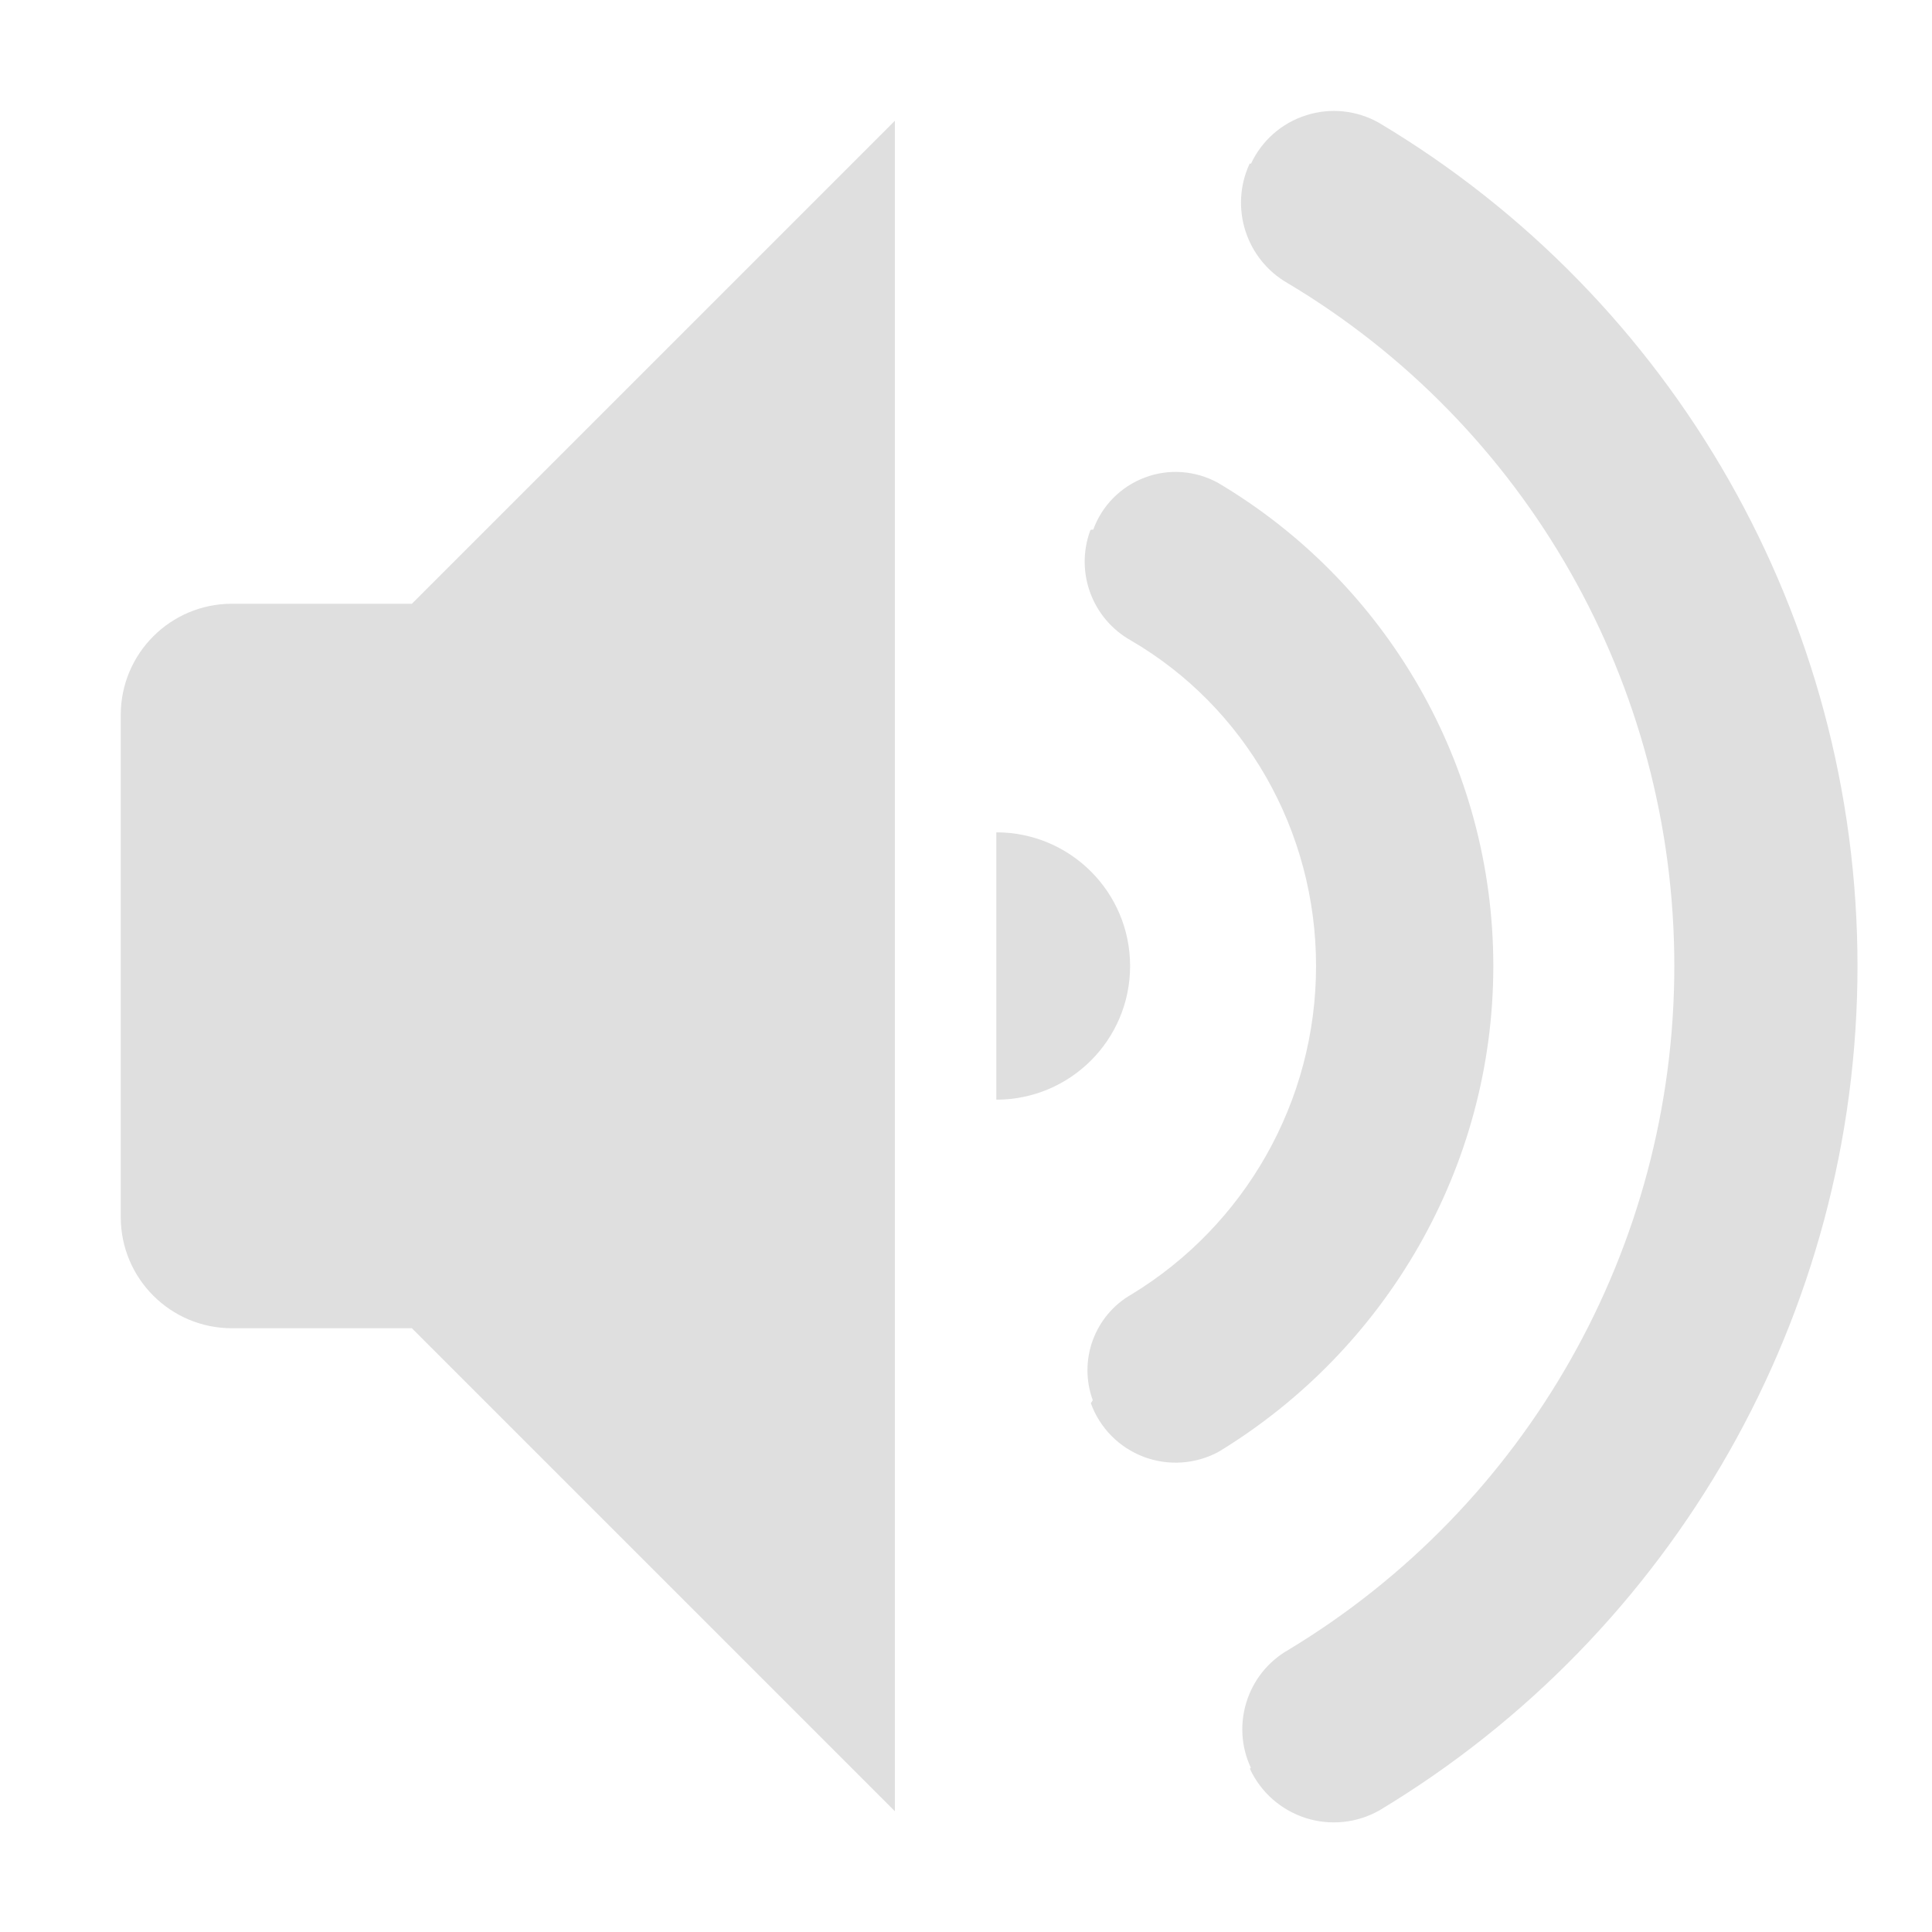
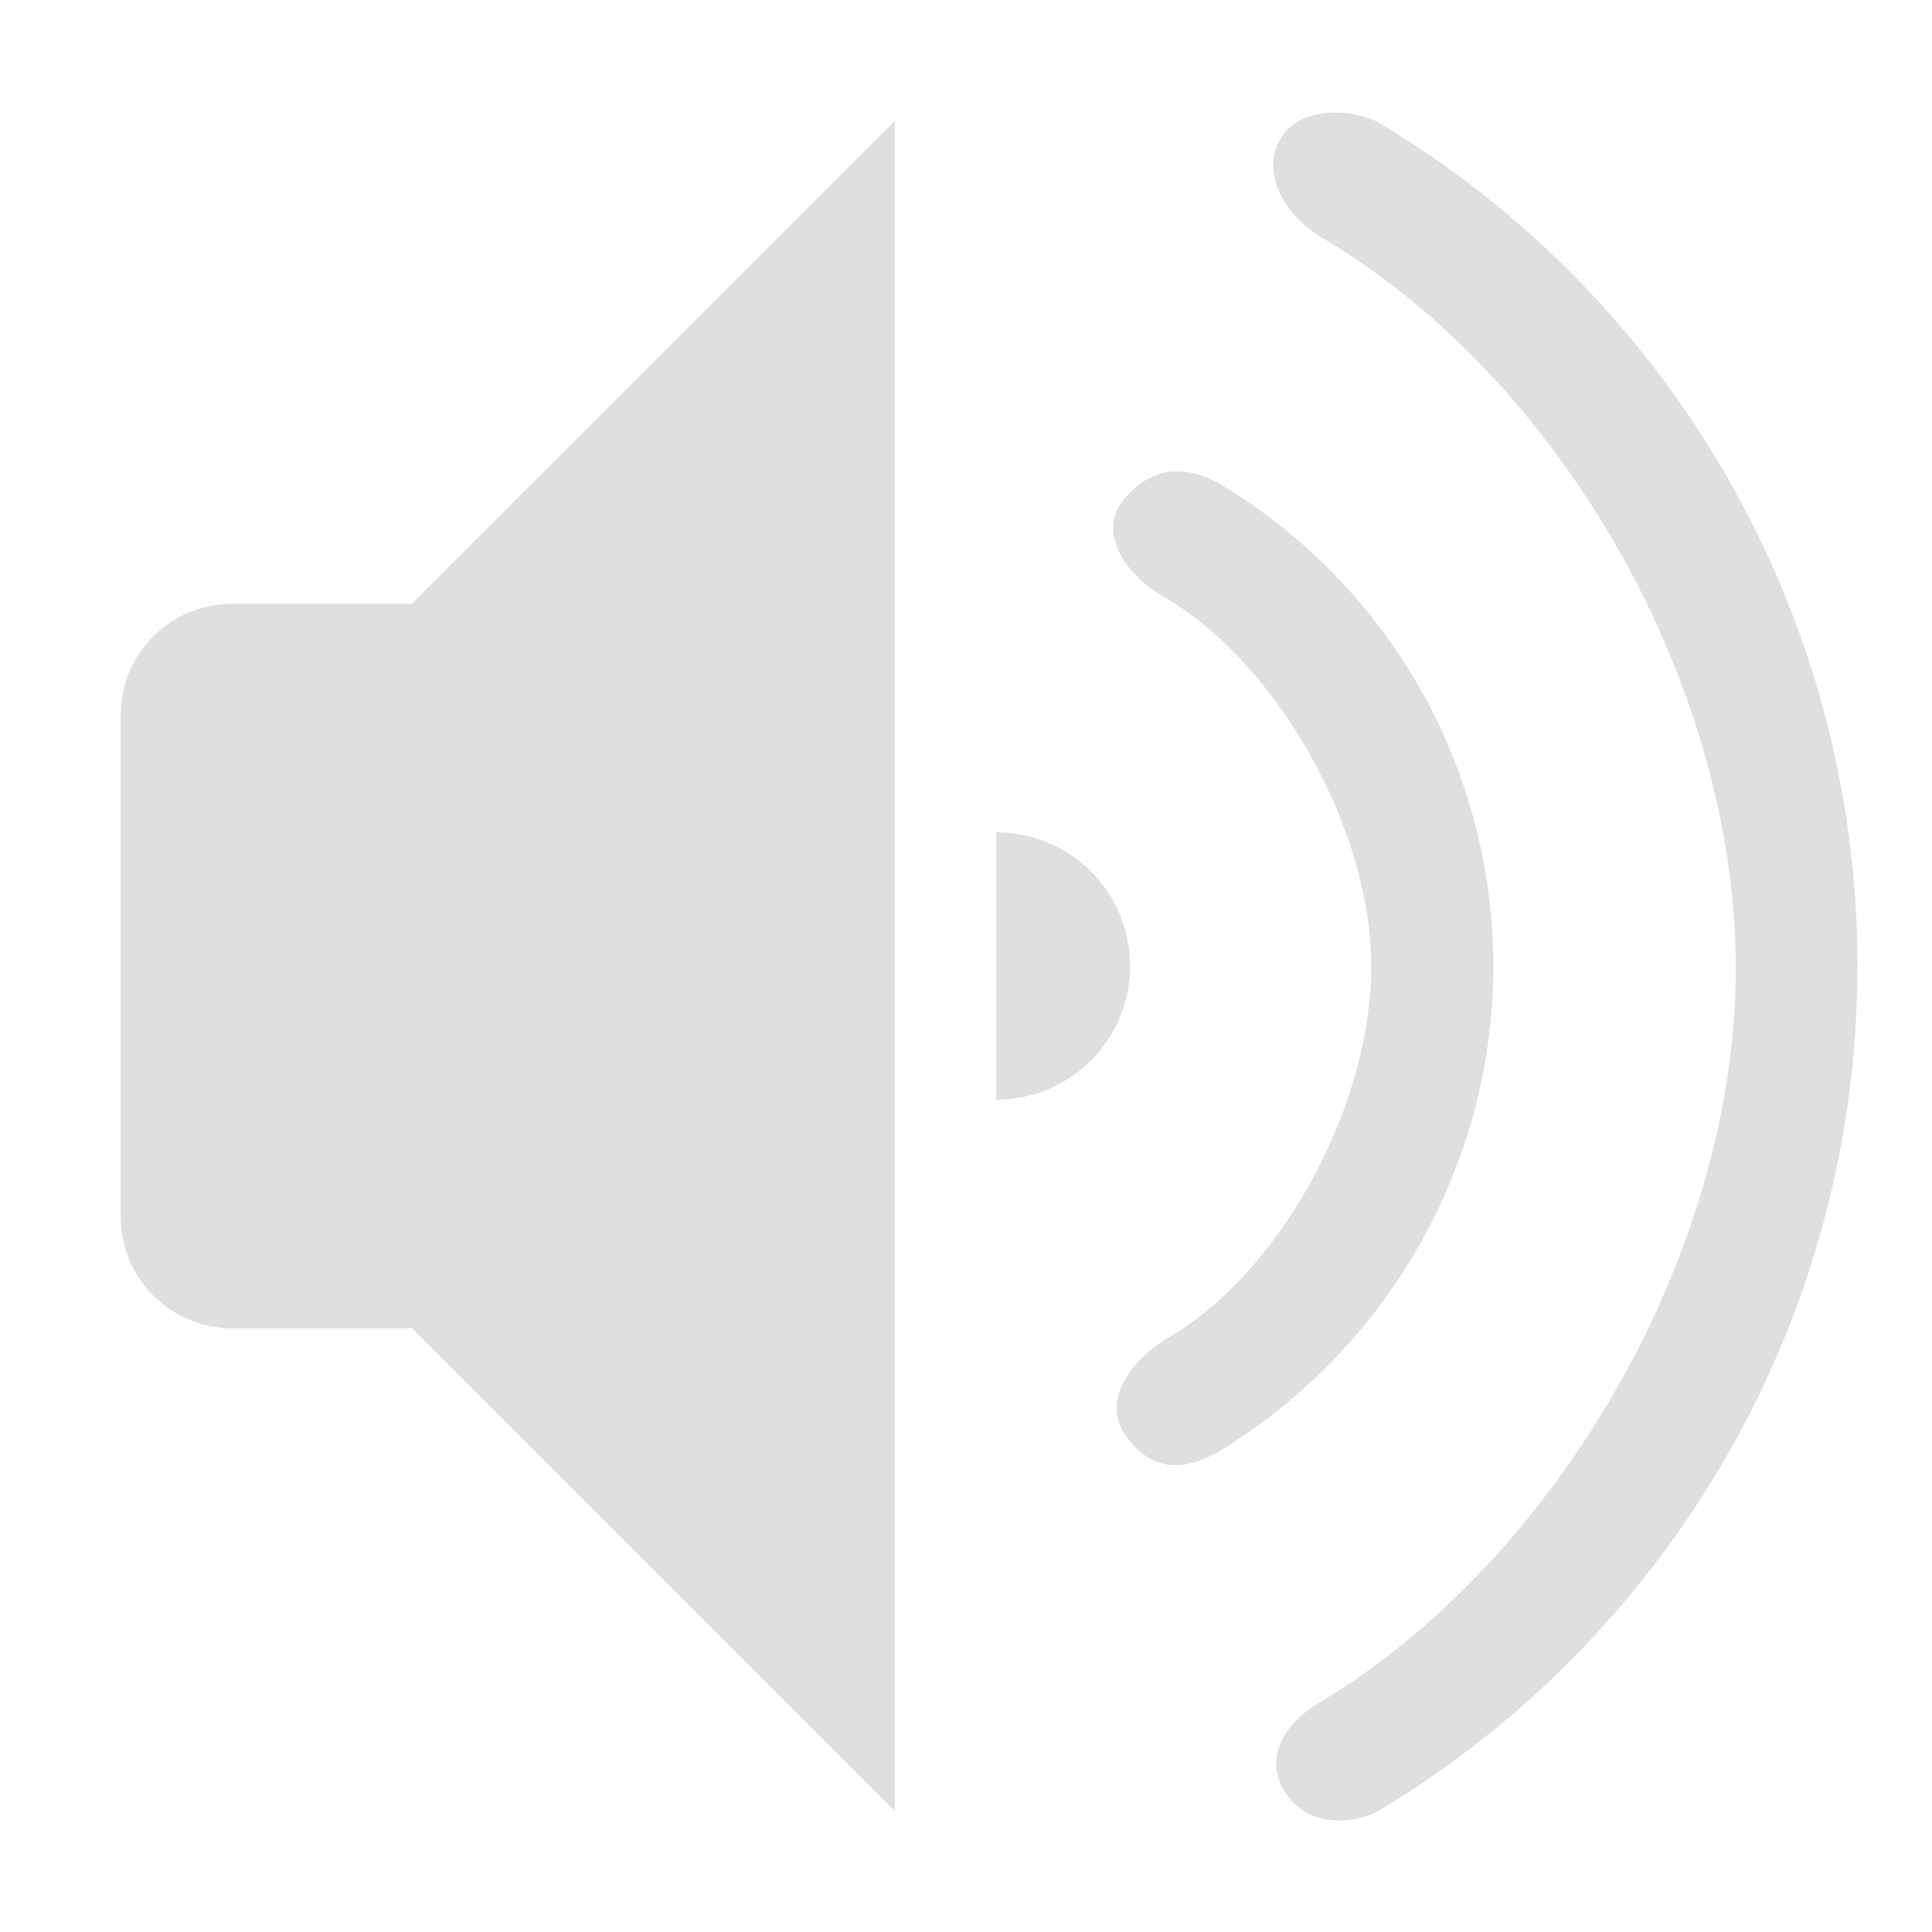
<svg xmlns="http://www.w3.org/2000/svg" style="clip-rule:evenodd;fill-rule:evenodd;stroke-linejoin:round;stroke-miterlimit:2" version="1.1" viewBox="0 0 16 16">
  <path d="m7.411 1-4 4h-1.49c-0.509 0-0.921 0.412-0.921 0.921v4.158c0 0.509 0.412 0.921 0.921 0.921h1.49l4 4v-14z" style="fill:rgb(223,223,223)" />
-   <path d="m10.351 14.648 8e-3 -8e-3c-0.166-0.356-0.031-0.781 0.31-0.976 1.97-1.188 3.197-3.33 3.197-5.664s-1.227-4.476-3.202-5.655c-0.346-0.198-0.483-0.628-0.315-0.99 1e-3 -1e-3 1e-3 -2e-3 0.011 1e-3 0.089-0.191 0.254-0.337 0.456-0.401 0.201-0.065 0.42-0.042 0.604 0.062 2.44 1.456 3.963 4.101 3.963 6.983s-1.523 5.527-3.958 6.992c-0.186 0.106-0.408 0.129-0.612 0.064-0.205-0.066-0.372-0.213-0.462-0.408z" style="fill:rgb(223,223,223)" />
-   <path d="m9.034 11.621 0.016-0.025c-0.122-0.333 0.016-0.705 0.325-0.879 0.934-0.57 1.524-1.593 1.524-2.717s-0.59-2.147-1.535-2.697c-0.319-0.18-0.461-0.563-0.336-0.907 2e-3 -6e-3 4e-3 -0.011 0.026-0.01 0.072-0.199 0.228-0.356 0.426-0.431 0.197-0.075 0.418-0.059 0.604 0.042 1.397 0.826 2.283 2.339 2.283 4.003s-0.886 3.177-2.273 4.022c-0.191 0.104-0.418 0.12-0.622 0.043s-0.364-0.239-0.438-0.444z" style="fill:rgb(223,223,223)" />
+   <path d="m10.657 14.864c-0.19-0.269-0.059-0.576 0.282-0.771 1.97-1.188 3.436-3.74 3.436-6.074s-1.434-4.861-3.409-6.04c-0.346-0.198-0.532-0.568-0.351-0.846 0.178-0.274 0.621-0.22 0.805-0.116 2.44 1.456 3.963 4.101 3.963 6.983s-1.523 5.527-3.958 6.992c-0.186 0.106-0.567 0.157-0.768-0.128z" style="fill:rgb(223,223,223)" />
+   <path d="m9.335 11.907c-0.244-0.324 0.069-0.678 0.378-0.852 0.934-0.57 1.643-1.931 1.643-3.055s-0.769-2.505-1.714-3.055c-0.319-0.18-0.561-0.535-0.333-0.811 0.274-0.331 0.589-0.238 0.775-0.137 1.397 0.826 2.283 2.339 2.283 4.003s-0.886 3.177-2.273 4.022c-0.191 0.104-0.496 0.234-0.759-0.115z" style="fill:rgb(223,223,223)" />
  <path d="m8.251 9.107c0.612 0 1.108-0.495 1.108-1.107s-0.496-1.107-1.108-1.107v2.214z" style="fill:rgb(223,223,223)" />
</svg>
